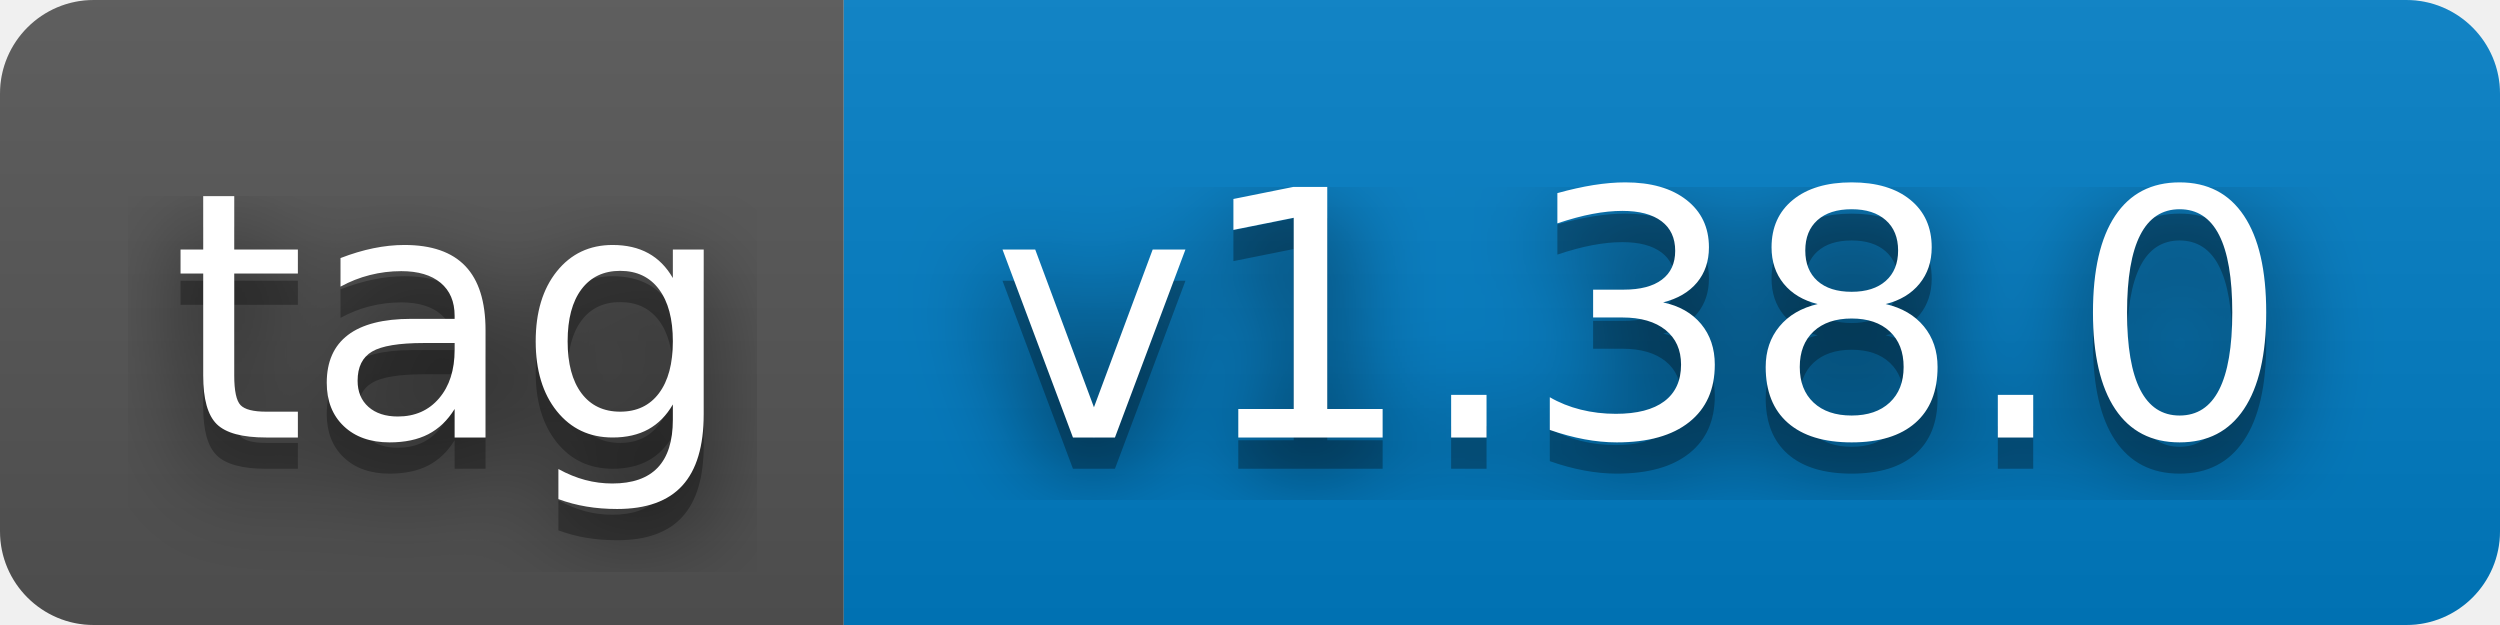
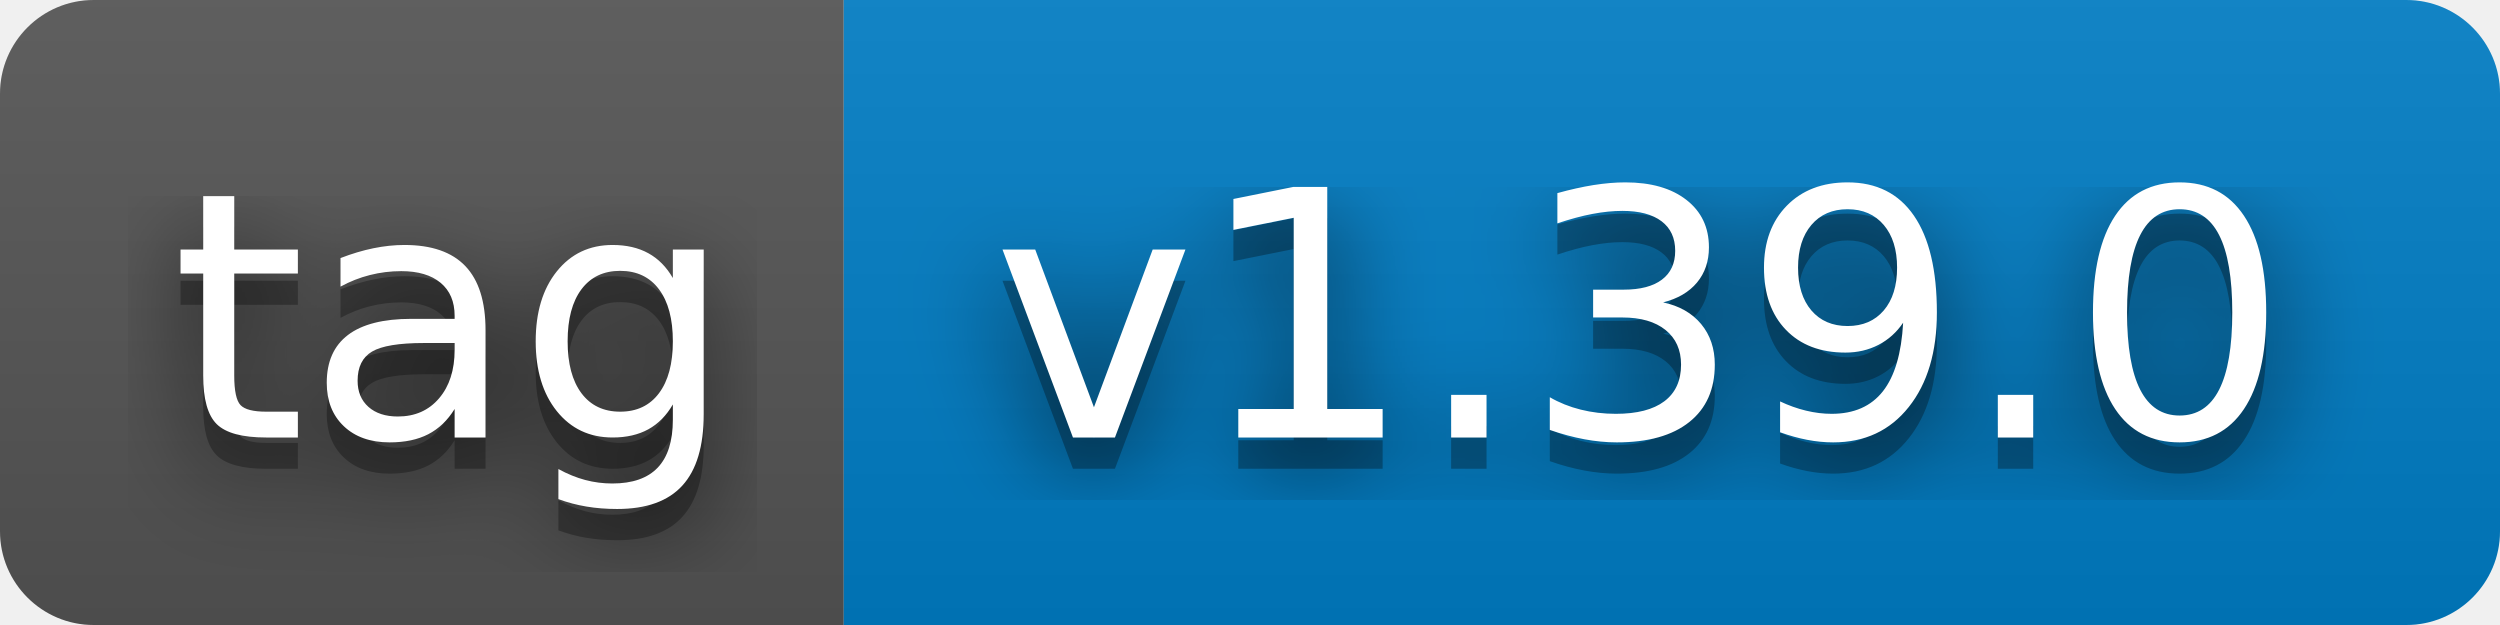
- <svg xmlns="http://www.w3.org/2000/svg" width="80" height="20" role="img" aria-label="tag: v1.38.0">
+ <svg xmlns="http://www.w3.org/2000/svg" width="80" height="20" role="img" aria-label="tag: v1.39.0">
  <filter id="blur">
    <feGaussianBlur stdDeviation="16" />
  </filter>
  <linearGradient id="s" x2="0" y2="100%">
    <stop offset="0" stop-color="#bbb" stop-opacity=".1" />
    <stop offset="1" stop-opacity=".1" />
  </linearGradient>
  <clipPath id="r">
    <rect width="80" height="20" rx="3" />
  </clipPath>
  <g clip-path="url(#r)">
    <rect width="27" height="20" fill="#555" />
    <rect x="27" width="53" height="20" fill="#007ec6" />
    <rect width="80" height="20" fill="url(#s)" />
  </g>
  <g fill="#fff" text-anchor="middle" font-family="Verdana,Geneva,DejaVu Sans,sans-serif" text-rendering="geometricPrecision" font-size="110">
    <g transform="scale(.1)">
      <g aria-hidden="true" fill="#010101">
        <text x="145" y="150" fill-opacity=".8" filter="url(#blur)" textLength="170">tag</text>
        <text x="145" y="150" fill-opacity=".3" textLength="170">tag</text>
      </g>
      <text x="145" y="140" textLength="170">tag</text>
    </g>
    <g transform="scale(.1)">
      <g aria-hidden="true" fill="#010101">
-         <text x="525" y="150" fill-opacity=".8" filter="url(#blur)" textLength="430">v1.38.0</text>
-         <text x="525" y="150" fill-opacity=".3" textLength="430">v1.38.0</text>
+         <text x="525" y="150" fill-opacity=".8" filter="url(#blur)" textLength="430">v1.39.0</text>
+         <text x="525" y="150" fill-opacity=".3" textLength="430">v1.39.0</text>
      </g>
-       <text x="525" y="140" textLength="430">v1.38.0</text>
+       <text x="525" y="140" textLength="430">v1.39.0</text>
    </g>
  </g>
</svg>
